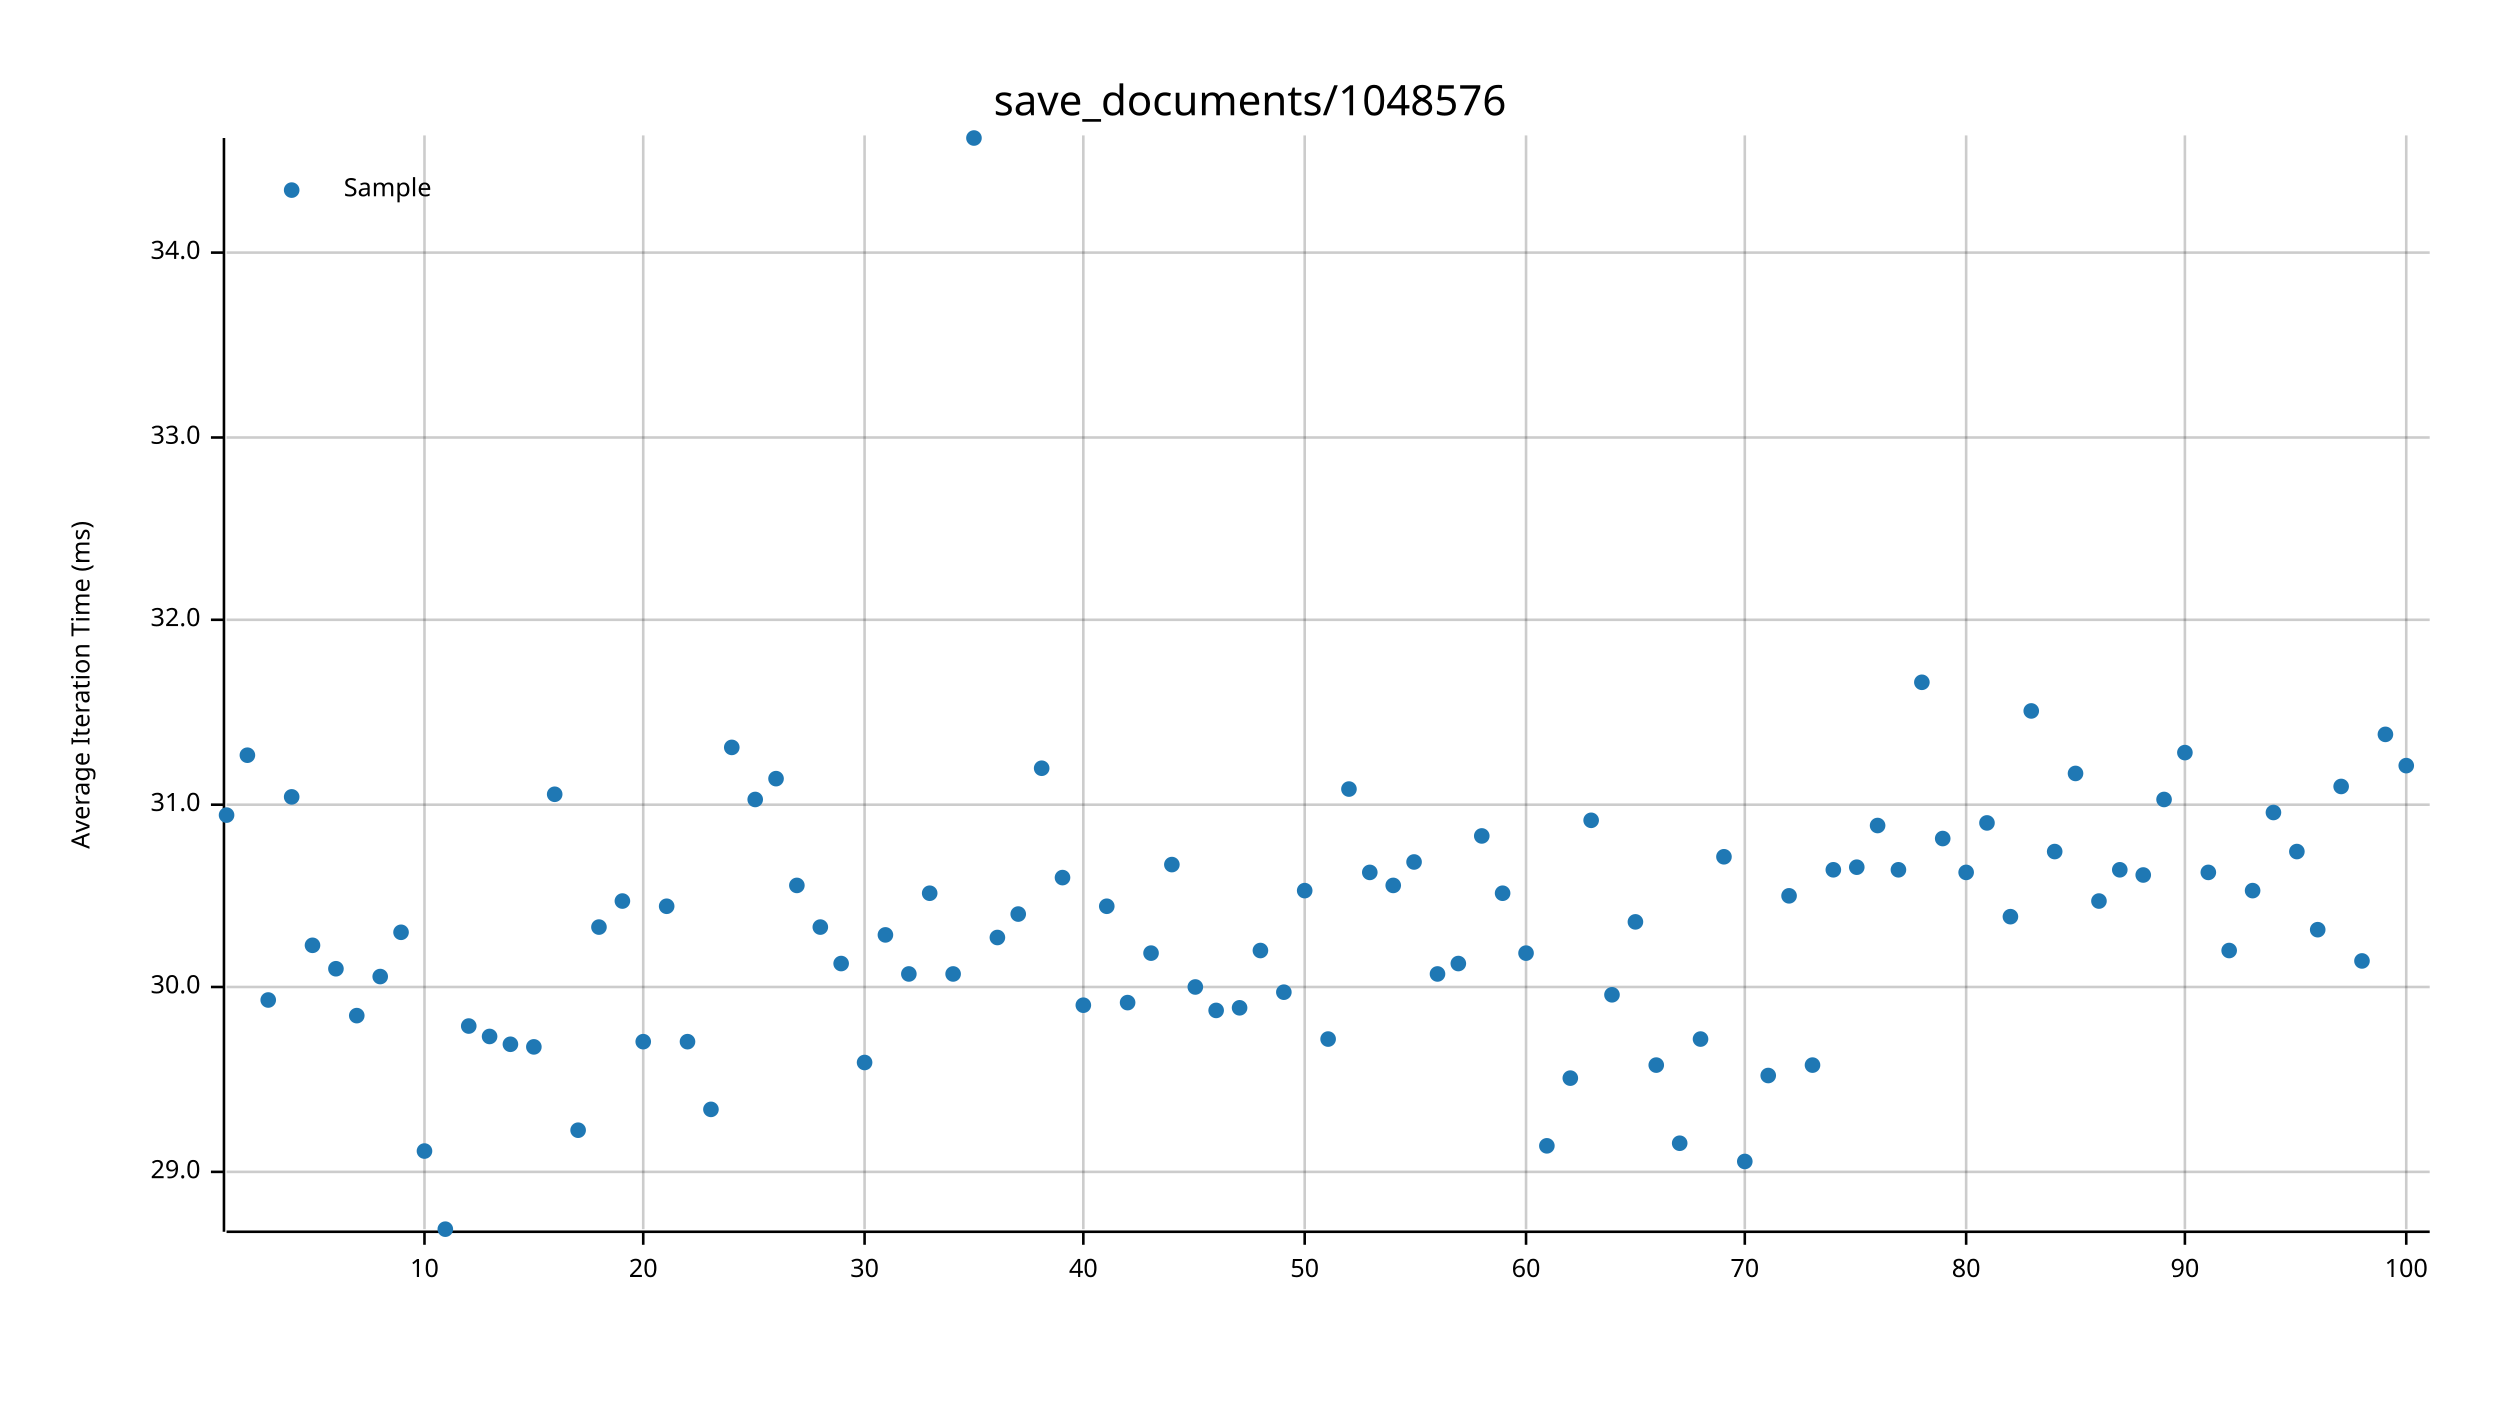
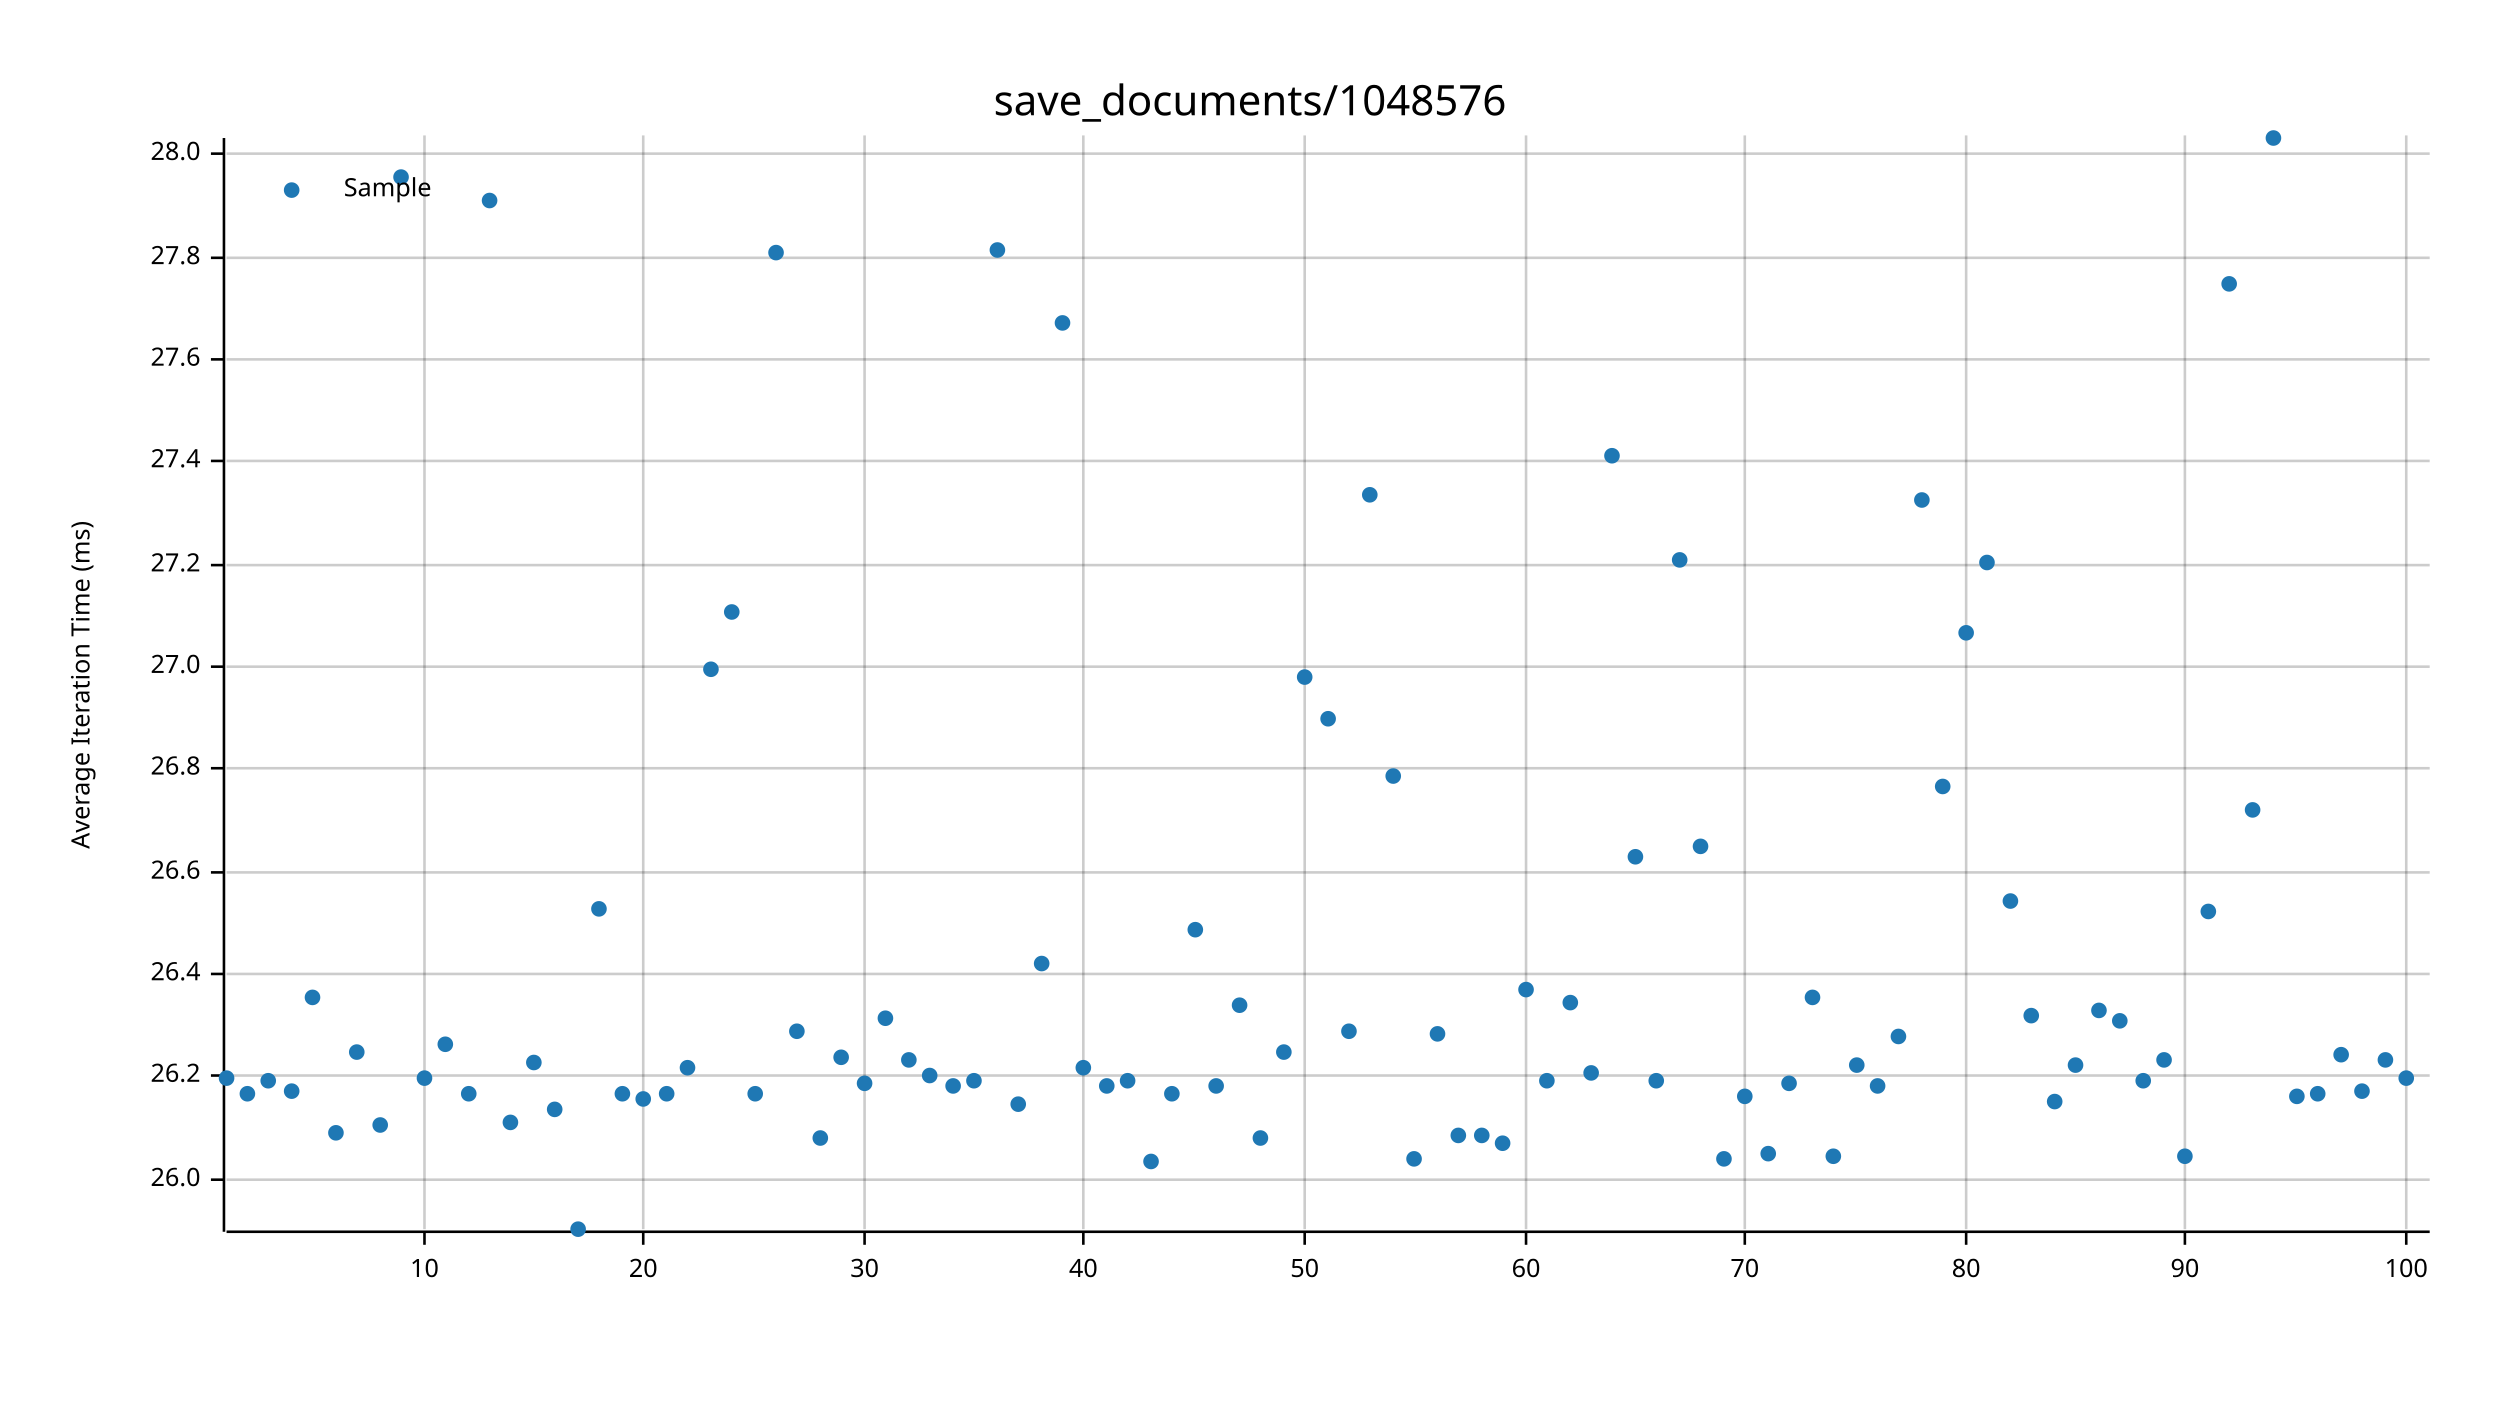
<svg xmlns="http://www.w3.org/2000/svg" width="960" height="540" viewBox="0 0 960 540">
  <text x="480" y="32" dy="0.76em" text-anchor="middle" font-family="sans-serif" font-size="16.129" opacity="1" fill="#000000">
save_documents/1048576
</text>
  <text x="27" y="263" dy="0.76em" text-anchor="middle" font-family="sans-serif" font-size="9.677" opacity="1" fill="#000000" transform="rotate(270, 27, 263)">
Average Iteration Time (ms)
</text>
  <line opacity="0.2" stroke="#000000" stroke-width="1" x1="163" y1="472" x2="163" y2="52" />
  <line opacity="0.2" stroke="#000000" stroke-width="1" x1="247" y1="472" x2="247" y2="52" />
  <line opacity="0.2" stroke="#000000" stroke-width="1" x1="332" y1="472" x2="332" y2="52" />
  <line opacity="0.2" stroke="#000000" stroke-width="1" x1="416" y1="472" x2="416" y2="52" />
  <line opacity="0.2" stroke="#000000" stroke-width="1" x1="501" y1="472" x2="501" y2="52" />
  <line opacity="0.2" stroke="#000000" stroke-width="1" x1="586" y1="472" x2="586" y2="52" />
  <line opacity="0.2" stroke="#000000" stroke-width="1" x1="670" y1="472" x2="670" y2="52" />
  <line opacity="0.2" stroke="#000000" stroke-width="1" x1="755" y1="472" x2="755" y2="52" />
  <line opacity="0.2" stroke="#000000" stroke-width="1" x1="839" y1="472" x2="839" y2="52" />
  <line opacity="0.2" stroke="#000000" stroke-width="1" x1="924" y1="472" x2="924" y2="52" />
-   <line opacity="0.2" stroke="#000000" stroke-width="1" x1="87" y1="450" x2="933" y2="450" />
-   <line opacity="0.2" stroke="#000000" stroke-width="1" x1="87" y1="379" x2="933" y2="379" />
-   <line opacity="0.2" stroke="#000000" stroke-width="1" x1="87" y1="309" x2="933" y2="309" />
-   <line opacity="0.2" stroke="#000000" stroke-width="1" x1="87" y1="238" x2="933" y2="238" />
-   <line opacity="0.2" stroke="#000000" stroke-width="1" x1="87" y1="168" x2="933" y2="168" />
-   <line opacity="0.2" stroke="#000000" stroke-width="1" x1="87" y1="97" x2="933" y2="97" />
+   <line opacity="0.2" stroke="#000000" stroke-width="1" x1="87" y1="453" x2="933" y2="453" />
+   <line opacity="0.2" stroke="#000000" stroke-width="1" x1="87" y1="413" x2="933" y2="413" />
+   <line opacity="0.2" stroke="#000000" stroke-width="1" x1="87" y1="374" x2="933" y2="374" />
+   <line opacity="0.2" stroke="#000000" stroke-width="1" x1="87" y1="335" x2="933" y2="335" />
+   <line opacity="0.2" stroke="#000000" stroke-width="1" x1="87" y1="295" x2="933" y2="295" />
+   <line opacity="0.2" stroke="#000000" stroke-width="1" x1="87" y1="256" x2="933" y2="256" />
+   <line opacity="0.2" stroke="#000000" stroke-width="1" x1="87" y1="217" x2="933" y2="217" />
+   <line opacity="0.2" stroke="#000000" stroke-width="1" x1="87" y1="177" x2="933" y2="177" />
+   <line opacity="0.2" stroke="#000000" stroke-width="1" x1="87" y1="138" x2="933" y2="138" />
+   <line opacity="0.2" stroke="#000000" stroke-width="1" x1="87" y1="99" x2="933" y2="99" />
+   <line opacity="0.2" stroke="#000000" stroke-width="1" x1="87" y1="59" x2="933" y2="59" />
  <polyline fill="none" opacity="1" stroke="#000000" stroke-width="1" points="86,53 86,473 " />
-   <text x="77" y="450" dy="0.5ex" text-anchor="end" font-family="sans-serif" font-size="9.677" opacity="1" fill="#000000">
- 29.0
- </text>
-   <polyline fill="none" opacity="1" stroke="#000000" stroke-width="1" points="81,450 86,450 " />
-   <text x="77" y="379" dy="0.5ex" text-anchor="end" font-family="sans-serif" font-size="9.677" opacity="1" fill="#000000">
- 30.0
- </text>
-   <polyline fill="none" opacity="1" stroke="#000000" stroke-width="1" points="81,379 86,379 " />
-   <text x="77" y="309" dy="0.5ex" text-anchor="end" font-family="sans-serif" font-size="9.677" opacity="1" fill="#000000">
- 31.0
- </text>
-   <polyline fill="none" opacity="1" stroke="#000000" stroke-width="1" points="81,309 86,309 " />
-   <text x="77" y="238" dy="0.5ex" text-anchor="end" font-family="sans-serif" font-size="9.677" opacity="1" fill="#000000">
- 32.0
- </text>
-   <polyline fill="none" opacity="1" stroke="#000000" stroke-width="1" points="81,238 86,238 " />
-   <text x="77" y="168" dy="0.5ex" text-anchor="end" font-family="sans-serif" font-size="9.677" opacity="1" fill="#000000">
- 33.0
- </text>
-   <polyline fill="none" opacity="1" stroke="#000000" stroke-width="1" points="81,168 86,168 " />
-   <text x="77" y="97" dy="0.5ex" text-anchor="end" font-family="sans-serif" font-size="9.677" opacity="1" fill="#000000">
- 34.0
- </text>
-   <polyline fill="none" opacity="1" stroke="#000000" stroke-width="1" points="81,97 86,97 " />
+   <text x="77" y="453" dy="0.5ex" text-anchor="end" font-family="sans-serif" font-size="9.677" opacity="1" fill="#000000">
+ 26.0
+ </text>
+   <polyline fill="none" opacity="1" stroke="#000000" stroke-width="1" points="81,453 86,453 " />
+   <text x="77" y="413" dy="0.5ex" text-anchor="end" font-family="sans-serif" font-size="9.677" opacity="1" fill="#000000">
+ 26.2
+ </text>
+   <polyline fill="none" opacity="1" stroke="#000000" stroke-width="1" points="81,413 86,413 " />
+   <text x="77" y="374" dy="0.5ex" text-anchor="end" font-family="sans-serif" font-size="9.677" opacity="1" fill="#000000">
+ 26.4
+ </text>
+   <polyline fill="none" opacity="1" stroke="#000000" stroke-width="1" points="81,374 86,374 " />
+   <text x="77" y="335" dy="0.5ex" text-anchor="end" font-family="sans-serif" font-size="9.677" opacity="1" fill="#000000">
+ 26.6
+ </text>
+   <polyline fill="none" opacity="1" stroke="#000000" stroke-width="1" points="81,335 86,335 " />
+   <text x="77" y="295" dy="0.5ex" text-anchor="end" font-family="sans-serif" font-size="9.677" opacity="1" fill="#000000">
+ 26.8
+ </text>
+   <polyline fill="none" opacity="1" stroke="#000000" stroke-width="1" points="81,295 86,295 " />
+   <text x="77" y="256" dy="0.5ex" text-anchor="end" font-family="sans-serif" font-size="9.677" opacity="1" fill="#000000">
+ 27.0
+ </text>
+   <polyline fill="none" opacity="1" stroke="#000000" stroke-width="1" points="81,256 86,256 " />
+   <text x="77" y="217" dy="0.5ex" text-anchor="end" font-family="sans-serif" font-size="9.677" opacity="1" fill="#000000">
+ 27.2
+ </text>
+   <polyline fill="none" opacity="1" stroke="#000000" stroke-width="1" points="81,217 86,217 " />
+   <text x="77" y="177" dy="0.5ex" text-anchor="end" font-family="sans-serif" font-size="9.677" opacity="1" fill="#000000">
+ 27.4
+ </text>
+   <polyline fill="none" opacity="1" stroke="#000000" stroke-width="1" points="81,177 86,177 " />
+   <text x="77" y="138" dy="0.5ex" text-anchor="end" font-family="sans-serif" font-size="9.677" opacity="1" fill="#000000">
+ 27.6
+ </text>
+   <polyline fill="none" opacity="1" stroke="#000000" stroke-width="1" points="81,138 86,138 " />
+   <text x="77" y="99" dy="0.5ex" text-anchor="end" font-family="sans-serif" font-size="9.677" opacity="1" fill="#000000">
+ 27.8
+ </text>
+   <polyline fill="none" opacity="1" stroke="#000000" stroke-width="1" points="81,99 86,99 " />
+   <text x="77" y="59" dy="0.5ex" text-anchor="end" font-family="sans-serif" font-size="9.677" opacity="1" fill="#000000">
+ 28.0
+ </text>
+   <polyline fill="none" opacity="1" stroke="#000000" stroke-width="1" points="81,59 86,59 " />
  <polyline fill="none" opacity="1" stroke="#000000" stroke-width="1" points="87,473 933,473 " />
  <text x="163" y="483" dy="0.76em" text-anchor="middle" font-family="sans-serif" font-size="9.677" opacity="1" fill="#000000">
10
</text>
  <polyline fill="none" opacity="1" stroke="#000000" stroke-width="1" points="163,473 163,478 " />
  <text x="247" y="483" dy="0.76em" text-anchor="middle" font-family="sans-serif" font-size="9.677" opacity="1" fill="#000000">
20
</text>
  <polyline fill="none" opacity="1" stroke="#000000" stroke-width="1" points="247,473 247,478 " />
  <text x="332" y="483" dy="0.76em" text-anchor="middle" font-family="sans-serif" font-size="9.677" opacity="1" fill="#000000">
30
</text>
  <polyline fill="none" opacity="1" stroke="#000000" stroke-width="1" points="332,473 332,478 " />
  <text x="416" y="483" dy="0.76em" text-anchor="middle" font-family="sans-serif" font-size="9.677" opacity="1" fill="#000000">
40
</text>
  <polyline fill="none" opacity="1" stroke="#000000" stroke-width="1" points="416,473 416,478 " />
  <text x="501" y="483" dy="0.76em" text-anchor="middle" font-family="sans-serif" font-size="9.677" opacity="1" fill="#000000">
50
</text>
  <polyline fill="none" opacity="1" stroke="#000000" stroke-width="1" points="501,473 501,478 " />
  <text x="586" y="483" dy="0.76em" text-anchor="middle" font-family="sans-serif" font-size="9.677" opacity="1" fill="#000000">
60
</text>
  <polyline fill="none" opacity="1" stroke="#000000" stroke-width="1" points="586,473 586,478 " />
  <text x="670" y="483" dy="0.76em" text-anchor="middle" font-family="sans-serif" font-size="9.677" opacity="1" fill="#000000">
70
</text>
  <polyline fill="none" opacity="1" stroke="#000000" stroke-width="1" points="670,473 670,478 " />
  <text x="755" y="483" dy="0.76em" text-anchor="middle" font-family="sans-serif" font-size="9.677" opacity="1" fill="#000000">
80
</text>
  <polyline fill="none" opacity="1" stroke="#000000" stroke-width="1" points="755,473 755,478 " />
  <text x="839" y="483" dy="0.76em" text-anchor="middle" font-family="sans-serif" font-size="9.677" opacity="1" fill="#000000">
90
</text>
  <polyline fill="none" opacity="1" stroke="#000000" stroke-width="1" points="839,473 839,478 " />
  <text x="924" y="483" dy="0.76em" text-anchor="middle" font-family="sans-serif" font-size="9.677" opacity="1" fill="#000000">
100
</text>
  <polyline fill="none" opacity="1" stroke="#000000" stroke-width="1" points="924,473 924,478 " />
-   <circle cx="87" cy="313" r="3" opacity="1" fill="#1F78B4" stroke="none" stroke-width="1" />
-   <circle cx="95" cy="290" r="3" opacity="1" fill="#1F78B4" stroke="none" stroke-width="1" />
-   <circle cx="103" cy="384" r="3" opacity="1" fill="#1F78B4" stroke="none" stroke-width="1" />
-   <circle cx="112" cy="306" r="3" opacity="1" fill="#1F78B4" stroke="none" stroke-width="1" />
-   <circle cx="120" cy="363" r="3" opacity="1" fill="#1F78B4" stroke="none" stroke-width="1" />
-   <circle cx="129" cy="372" r="3" opacity="1" fill="#1F78B4" stroke="none" stroke-width="1" />
-   <circle cx="137" cy="390" r="3" opacity="1" fill="#1F78B4" stroke="none" stroke-width="1" />
-   <circle cx="146" cy="375" r="3" opacity="1" fill="#1F78B4" stroke="none" stroke-width="1" />
-   <circle cx="154" cy="358" r="3" opacity="1" fill="#1F78B4" stroke="none" stroke-width="1" />
-   <circle cx="163" cy="442" r="3" opacity="1" fill="#1F78B4" stroke="none" stroke-width="1" />
-   <circle cx="171" cy="472" r="3" opacity="1" fill="#1F78B4" stroke="none" stroke-width="1" />
-   <circle cx="180" cy="394" r="3" opacity="1" fill="#1F78B4" stroke="none" stroke-width="1" />
-   <circle cx="188" cy="398" r="3" opacity="1" fill="#1F78B4" stroke="none" stroke-width="1" />
-   <circle cx="196" cy="401" r="3" opacity="1" fill="#1F78B4" stroke="none" stroke-width="1" />
-   <circle cx="205" cy="402" r="3" opacity="1" fill="#1F78B4" stroke="none" stroke-width="1" />
-   <circle cx="213" cy="305" r="3" opacity="1" fill="#1F78B4" stroke="none" stroke-width="1" />
-   <circle cx="222" cy="434" r="3" opacity="1" fill="#1F78B4" stroke="none" stroke-width="1" />
-   <circle cx="230" cy="356" r="3" opacity="1" fill="#1F78B4" stroke="none" stroke-width="1" />
-   <circle cx="239" cy="346" r="3" opacity="1" fill="#1F78B4" stroke="none" stroke-width="1" />
-   <circle cx="247" cy="400" r="3" opacity="1" fill="#1F78B4" stroke="none" stroke-width="1" />
-   <circle cx="256" cy="348" r="3" opacity="1" fill="#1F78B4" stroke="none" stroke-width="1" />
-   <circle cx="264" cy="400" r="3" opacity="1" fill="#1F78B4" stroke="none" stroke-width="1" />
-   <circle cx="273" cy="426" r="3" opacity="1" fill="#1F78B4" stroke="none" stroke-width="1" />
-   <circle cx="281" cy="287" r="3" opacity="1" fill="#1F78B4" stroke="none" stroke-width="1" />
-   <circle cx="290" cy="307" r="3" opacity="1" fill="#1F78B4" stroke="none" stroke-width="1" />
-   <circle cx="298" cy="299" r="3" opacity="1" fill="#1F78B4" stroke="none" stroke-width="1" />
-   <circle cx="306" cy="340" r="3" opacity="1" fill="#1F78B4" stroke="none" stroke-width="1" />
-   <circle cx="315" cy="356" r="3" opacity="1" fill="#1F78B4" stroke="none" stroke-width="1" />
-   <circle cx="323" cy="370" r="3" opacity="1" fill="#1F78B4" stroke="none" stroke-width="1" />
-   <circle cx="332" cy="408" r="3" opacity="1" fill="#1F78B4" stroke="none" stroke-width="1" />
-   <circle cx="340" cy="359" r="3" opacity="1" fill="#1F78B4" stroke="none" stroke-width="1" />
-   <circle cx="349" cy="374" r="3" opacity="1" fill="#1F78B4" stroke="none" stroke-width="1" />
-   <circle cx="357" cy="343" r="3" opacity="1" fill="#1F78B4" stroke="none" stroke-width="1" />
-   <circle cx="366" cy="374" r="3" opacity="1" fill="#1F78B4" stroke="none" stroke-width="1" />
-   <circle cx="374" cy="53" r="3" opacity="1" fill="#1F78B4" stroke="none" stroke-width="1" />
-   <circle cx="383" cy="360" r="3" opacity="1" fill="#1F78B4" stroke="none" stroke-width="1" />
-   <circle cx="391" cy="351" r="3" opacity="1" fill="#1F78B4" stroke="none" stroke-width="1" />
-   <circle cx="400" cy="295" r="3" opacity="1" fill="#1F78B4" stroke="none" stroke-width="1" />
-   <circle cx="408" cy="337" r="3" opacity="1" fill="#1F78B4" stroke="none" stroke-width="1" />
-   <circle cx="416" cy="386" r="3" opacity="1" fill="#1F78B4" stroke="none" stroke-width="1" />
-   <circle cx="425" cy="348" r="3" opacity="1" fill="#1F78B4" stroke="none" stroke-width="1" />
-   <circle cx="433" cy="385" r="3" opacity="1" fill="#1F78B4" stroke="none" stroke-width="1" />
-   <circle cx="442" cy="366" r="3" opacity="1" fill="#1F78B4" stroke="none" stroke-width="1" />
-   <circle cx="450" cy="332" r="3" opacity="1" fill="#1F78B4" stroke="none" stroke-width="1" />
-   <circle cx="459" cy="379" r="3" opacity="1" fill="#1F78B4" stroke="none" stroke-width="1" />
-   <circle cx="467" cy="388" r="3" opacity="1" fill="#1F78B4" stroke="none" stroke-width="1" />
-   <circle cx="476" cy="387" r="3" opacity="1" fill="#1F78B4" stroke="none" stroke-width="1" />
-   <circle cx="484" cy="365" r="3" opacity="1" fill="#1F78B4" stroke="none" stroke-width="1" />
-   <circle cx="493" cy="381" r="3" opacity="1" fill="#1F78B4" stroke="none" stroke-width="1" />
-   <circle cx="501" cy="342" r="3" opacity="1" fill="#1F78B4" stroke="none" stroke-width="1" />
-   <circle cx="510" cy="399" r="3" opacity="1" fill="#1F78B4" stroke="none" stroke-width="1" />
-   <circle cx="518" cy="303" r="3" opacity="1" fill="#1F78B4" stroke="none" stroke-width="1" />
-   <circle cx="526" cy="335" r="3" opacity="1" fill="#1F78B4" stroke="none" stroke-width="1" />
-   <circle cx="535" cy="340" r="3" opacity="1" fill="#1F78B4" stroke="none" stroke-width="1" />
-   <circle cx="543" cy="331" r="3" opacity="1" fill="#1F78B4" stroke="none" stroke-width="1" />
-   <circle cx="552" cy="374" r="3" opacity="1" fill="#1F78B4" stroke="none" stroke-width="1" />
-   <circle cx="560" cy="370" r="3" opacity="1" fill="#1F78B4" stroke="none" stroke-width="1" />
-   <circle cx="569" cy="321" r="3" opacity="1" fill="#1F78B4" stroke="none" stroke-width="1" />
-   <circle cx="577" cy="343" r="3" opacity="1" fill="#1F78B4" stroke="none" stroke-width="1" />
-   <circle cx="586" cy="366" r="3" opacity="1" fill="#1F78B4" stroke="none" stroke-width="1" />
-   <circle cx="594" cy="440" r="3" opacity="1" fill="#1F78B4" stroke="none" stroke-width="1" />
-   <circle cx="603" cy="414" r="3" opacity="1" fill="#1F78B4" stroke="none" stroke-width="1" />
-   <circle cx="611" cy="315" r="3" opacity="1" fill="#1F78B4" stroke="none" stroke-width="1" />
-   <circle cx="619" cy="382" r="3" opacity="1" fill="#1F78B4" stroke="none" stroke-width="1" />
-   <circle cx="628" cy="354" r="3" opacity="1" fill="#1F78B4" stroke="none" stroke-width="1" />
-   <circle cx="636" cy="409" r="3" opacity="1" fill="#1F78B4" stroke="none" stroke-width="1" />
-   <circle cx="645" cy="439" r="3" opacity="1" fill="#1F78B4" stroke="none" stroke-width="1" />
-   <circle cx="653" cy="399" r="3" opacity="1" fill="#1F78B4" stroke="none" stroke-width="1" />
-   <circle cx="662" cy="329" r="3" opacity="1" fill="#1F78B4" stroke="none" stroke-width="1" />
-   <circle cx="670" cy="446" r="3" opacity="1" fill="#1F78B4" stroke="none" stroke-width="1" />
-   <circle cx="679" cy="413" r="3" opacity="1" fill="#1F78B4" stroke="none" stroke-width="1" />
-   <circle cx="687" cy="344" r="3" opacity="1" fill="#1F78B4" stroke="none" stroke-width="1" />
-   <circle cx="696" cy="409" r="3" opacity="1" fill="#1F78B4" stroke="none" stroke-width="1" />
-   <circle cx="704" cy="334" r="3" opacity="1" fill="#1F78B4" stroke="none" stroke-width="1" />
-   <circle cx="713" cy="333" r="3" opacity="1" fill="#1F78B4" stroke="none" stroke-width="1" />
-   <circle cx="721" cy="317" r="3" opacity="1" fill="#1F78B4" stroke="none" stroke-width="1" />
-   <circle cx="729" cy="334" r="3" opacity="1" fill="#1F78B4" stroke="none" stroke-width="1" />
-   <circle cx="738" cy="262" r="3" opacity="1" fill="#1F78B4" stroke="none" stroke-width="1" />
-   <circle cx="746" cy="322" r="3" opacity="1" fill="#1F78B4" stroke="none" stroke-width="1" />
-   <circle cx="755" cy="335" r="3" opacity="1" fill="#1F78B4" stroke="none" stroke-width="1" />
-   <circle cx="763" cy="316" r="3" opacity="1" fill="#1F78B4" stroke="none" stroke-width="1" />
-   <circle cx="772" cy="352" r="3" opacity="1" fill="#1F78B4" stroke="none" stroke-width="1" />
-   <circle cx="780" cy="273" r="3" opacity="1" fill="#1F78B4" stroke="none" stroke-width="1" />
-   <circle cx="789" cy="327" r="3" opacity="1" fill="#1F78B4" stroke="none" stroke-width="1" />
-   <circle cx="797" cy="297" r="3" opacity="1" fill="#1F78B4" stroke="none" stroke-width="1" />
-   <circle cx="806" cy="346" r="3" opacity="1" fill="#1F78B4" stroke="none" stroke-width="1" />
-   <circle cx="814" cy="334" r="3" opacity="1" fill="#1F78B4" stroke="none" stroke-width="1" />
-   <circle cx="823" cy="336" r="3" opacity="1" fill="#1F78B4" stroke="none" stroke-width="1" />
-   <circle cx="831" cy="307" r="3" opacity="1" fill="#1F78B4" stroke="none" stroke-width="1" />
-   <circle cx="839" cy="289" r="3" opacity="1" fill="#1F78B4" stroke="none" stroke-width="1" />
-   <circle cx="848" cy="335" r="3" opacity="1" fill="#1F78B4" stroke="none" stroke-width="1" />
-   <circle cx="856" cy="365" r="3" opacity="1" fill="#1F78B4" stroke="none" stroke-width="1" />
-   <circle cx="865" cy="342" r="3" opacity="1" fill="#1F78B4" stroke="none" stroke-width="1" />
-   <circle cx="873" cy="312" r="3" opacity="1" fill="#1F78B4" stroke="none" stroke-width="1" />
-   <circle cx="882" cy="327" r="3" opacity="1" fill="#1F78B4" stroke="none" stroke-width="1" />
-   <circle cx="890" cy="357" r="3" opacity="1" fill="#1F78B4" stroke="none" stroke-width="1" />
-   <circle cx="899" cy="302" r="3" opacity="1" fill="#1F78B4" stroke="none" stroke-width="1" />
-   <circle cx="907" cy="369" r="3" opacity="1" fill="#1F78B4" stroke="none" stroke-width="1" />
-   <circle cx="916" cy="282" r="3" opacity="1" fill="#1F78B4" stroke="none" stroke-width="1" />
-   <circle cx="924" cy="294" r="3" opacity="1" fill="#1F78B4" stroke="none" stroke-width="1" />
+   <circle cx="87" cy="414" r="3" opacity="1" fill="#1F78B4" stroke="none" stroke-width="1" />
+   <circle cx="95" cy="420" r="3" opacity="1" fill="#1F78B4" stroke="none" stroke-width="1" />
+   <circle cx="103" cy="415" r="3" opacity="1" fill="#1F78B4" stroke="none" stroke-width="1" />
+   <circle cx="112" cy="419" r="3" opacity="1" fill="#1F78B4" stroke="none" stroke-width="1" />
+   <circle cx="120" cy="383" r="3" opacity="1" fill="#1F78B4" stroke="none" stroke-width="1" />
+   <circle cx="129" cy="435" r="3" opacity="1" fill="#1F78B4" stroke="none" stroke-width="1" />
+   <circle cx="137" cy="404" r="3" opacity="1" fill="#1F78B4" stroke="none" stroke-width="1" />
+   <circle cx="146" cy="432" r="3" opacity="1" fill="#1F78B4" stroke="none" stroke-width="1" />
+   <circle cx="154" cy="68" r="3" opacity="1" fill="#1F78B4" stroke="none" stroke-width="1" />
+   <circle cx="163" cy="414" r="3" opacity="1" fill="#1F78B4" stroke="none" stroke-width="1" />
+   <circle cx="171" cy="401" r="3" opacity="1" fill="#1F78B4" stroke="none" stroke-width="1" />
+   <circle cx="180" cy="420" r="3" opacity="1" fill="#1F78B4" stroke="none" stroke-width="1" />
+   <circle cx="188" cy="77" r="3" opacity="1" fill="#1F78B4" stroke="none" stroke-width="1" />
+   <circle cx="196" cy="431" r="3" opacity="1" fill="#1F78B4" stroke="none" stroke-width="1" />
+   <circle cx="205" cy="408" r="3" opacity="1" fill="#1F78B4" stroke="none" stroke-width="1" />
+   <circle cx="213" cy="426" r="3" opacity="1" fill="#1F78B4" stroke="none" stroke-width="1" />
+   <circle cx="222" cy="472" r="3" opacity="1" fill="#1F78B4" stroke="none" stroke-width="1" />
+   <circle cx="230" cy="349" r="3" opacity="1" fill="#1F78B4" stroke="none" stroke-width="1" />
+   <circle cx="239" cy="420" r="3" opacity="1" fill="#1F78B4" stroke="none" stroke-width="1" />
+   <circle cx="247" cy="422" r="3" opacity="1" fill="#1F78B4" stroke="none" stroke-width="1" />
+   <circle cx="256" cy="420" r="3" opacity="1" fill="#1F78B4" stroke="none" stroke-width="1" />
+   <circle cx="264" cy="410" r="3" opacity="1" fill="#1F78B4" stroke="none" stroke-width="1" />
+   <circle cx="273" cy="257" r="3" opacity="1" fill="#1F78B4" stroke="none" stroke-width="1" />
+   <circle cx="281" cy="235" r="3" opacity="1" fill="#1F78B4" stroke="none" stroke-width="1" />
+   <circle cx="290" cy="420" r="3" opacity="1" fill="#1F78B4" stroke="none" stroke-width="1" />
+   <circle cx="298" cy="97" r="3" opacity="1" fill="#1F78B4" stroke="none" stroke-width="1" />
+   <circle cx="306" cy="396" r="3" opacity="1" fill="#1F78B4" stroke="none" stroke-width="1" />
+   <circle cx="315" cy="437" r="3" opacity="1" fill="#1F78B4" stroke="none" stroke-width="1" />
+   <circle cx="323" cy="406" r="3" opacity="1" fill="#1F78B4" stroke="none" stroke-width="1" />
+   <circle cx="332" cy="416" r="3" opacity="1" fill="#1F78B4" stroke="none" stroke-width="1" />
+   <circle cx="340" cy="391" r="3" opacity="1" fill="#1F78B4" stroke="none" stroke-width="1" />
+   <circle cx="349" cy="407" r="3" opacity="1" fill="#1F78B4" stroke="none" stroke-width="1" />
+   <circle cx="357" cy="413" r="3" opacity="1" fill="#1F78B4" stroke="none" stroke-width="1" />
+   <circle cx="366" cy="417" r="3" opacity="1" fill="#1F78B4" stroke="none" stroke-width="1" />
+   <circle cx="374" cy="415" r="3" opacity="1" fill="#1F78B4" stroke="none" stroke-width="1" />
+   <circle cx="383" cy="96" r="3" opacity="1" fill="#1F78B4" stroke="none" stroke-width="1" />
+   <circle cx="391" cy="424" r="3" opacity="1" fill="#1F78B4" stroke="none" stroke-width="1" />
+   <circle cx="400" cy="370" r="3" opacity="1" fill="#1F78B4" stroke="none" stroke-width="1" />
+   <circle cx="408" cy="124" r="3" opacity="1" fill="#1F78B4" stroke="none" stroke-width="1" />
+   <circle cx="416" cy="410" r="3" opacity="1" fill="#1F78B4" stroke="none" stroke-width="1" />
+   <circle cx="425" cy="417" r="3" opacity="1" fill="#1F78B4" stroke="none" stroke-width="1" />
+   <circle cx="433" cy="415" r="3" opacity="1" fill="#1F78B4" stroke="none" stroke-width="1" />
+   <circle cx="442" cy="446" r="3" opacity="1" fill="#1F78B4" stroke="none" stroke-width="1" />
+   <circle cx="450" cy="420" r="3" opacity="1" fill="#1F78B4" stroke="none" stroke-width="1" />
+   <circle cx="459" cy="357" r="3" opacity="1" fill="#1F78B4" stroke="none" stroke-width="1" />
+   <circle cx="467" cy="417" r="3" opacity="1" fill="#1F78B4" stroke="none" stroke-width="1" />
+   <circle cx="476" cy="386" r="3" opacity="1" fill="#1F78B4" stroke="none" stroke-width="1" />
+   <circle cx="484" cy="437" r="3" opacity="1" fill="#1F78B4" stroke="none" stroke-width="1" />
+   <circle cx="493" cy="404" r="3" opacity="1" fill="#1F78B4" stroke="none" stroke-width="1" />
+   <circle cx="501" cy="260" r="3" opacity="1" fill="#1F78B4" stroke="none" stroke-width="1" />
+   <circle cx="510" cy="276" r="3" opacity="1" fill="#1F78B4" stroke="none" stroke-width="1" />
+   <circle cx="518" cy="396" r="3" opacity="1" fill="#1F78B4" stroke="none" stroke-width="1" />
+   <circle cx="526" cy="190" r="3" opacity="1" fill="#1F78B4" stroke="none" stroke-width="1" />
+   <circle cx="535" cy="298" r="3" opacity="1" fill="#1F78B4" stroke="none" stroke-width="1" />
+   <circle cx="543" cy="445" r="3" opacity="1" fill="#1F78B4" stroke="none" stroke-width="1" />
+   <circle cx="552" cy="397" r="3" opacity="1" fill="#1F78B4" stroke="none" stroke-width="1" />
+   <circle cx="560" cy="436" r="3" opacity="1" fill="#1F78B4" stroke="none" stroke-width="1" />
+   <circle cx="569" cy="436" r="3" opacity="1" fill="#1F78B4" stroke="none" stroke-width="1" />
+   <circle cx="577" cy="439" r="3" opacity="1" fill="#1F78B4" stroke="none" stroke-width="1" />
+   <circle cx="586" cy="380" r="3" opacity="1" fill="#1F78B4" stroke="none" stroke-width="1" />
+   <circle cx="594" cy="415" r="3" opacity="1" fill="#1F78B4" stroke="none" stroke-width="1" />
+   <circle cx="603" cy="385" r="3" opacity="1" fill="#1F78B4" stroke="none" stroke-width="1" />
+   <circle cx="611" cy="412" r="3" opacity="1" fill="#1F78B4" stroke="none" stroke-width="1" />
+   <circle cx="619" cy="175" r="3" opacity="1" fill="#1F78B4" stroke="none" stroke-width="1" />
+   <circle cx="628" cy="329" r="3" opacity="1" fill="#1F78B4" stroke="none" stroke-width="1" />
+   <circle cx="636" cy="415" r="3" opacity="1" fill="#1F78B4" stroke="none" stroke-width="1" />
+   <circle cx="645" cy="215" r="3" opacity="1" fill="#1F78B4" stroke="none" stroke-width="1" />
+   <circle cx="653" cy="325" r="3" opacity="1" fill="#1F78B4" stroke="none" stroke-width="1" />
+   <circle cx="662" cy="445" r="3" opacity="1" fill="#1F78B4" stroke="none" stroke-width="1" />
+   <circle cx="670" cy="421" r="3" opacity="1" fill="#1F78B4" stroke="none" stroke-width="1" />
+   <circle cx="679" cy="443" r="3" opacity="1" fill="#1F78B4" stroke="none" stroke-width="1" />
+   <circle cx="687" cy="416" r="3" opacity="1" fill="#1F78B4" stroke="none" stroke-width="1" />
+   <circle cx="696" cy="383" r="3" opacity="1" fill="#1F78B4" stroke="none" stroke-width="1" />
+   <circle cx="704" cy="444" r="3" opacity="1" fill="#1F78B4" stroke="none" stroke-width="1" />
+   <circle cx="713" cy="409" r="3" opacity="1" fill="#1F78B4" stroke="none" stroke-width="1" />
+   <circle cx="721" cy="417" r="3" opacity="1" fill="#1F78B4" stroke="none" stroke-width="1" />
+   <circle cx="729" cy="398" r="3" opacity="1" fill="#1F78B4" stroke="none" stroke-width="1" />
+   <circle cx="738" cy="192" r="3" opacity="1" fill="#1F78B4" stroke="none" stroke-width="1" />
+   <circle cx="746" cy="302" r="3" opacity="1" fill="#1F78B4" stroke="none" stroke-width="1" />
+   <circle cx="755" cy="243" r="3" opacity="1" fill="#1F78B4" stroke="none" stroke-width="1" />
+   <circle cx="763" cy="216" r="3" opacity="1" fill="#1F78B4" stroke="none" stroke-width="1" />
+   <circle cx="772" cy="346" r="3" opacity="1" fill="#1F78B4" stroke="none" stroke-width="1" />
+   <circle cx="780" cy="390" r="3" opacity="1" fill="#1F78B4" stroke="none" stroke-width="1" />
+   <circle cx="789" cy="423" r="3" opacity="1" fill="#1F78B4" stroke="none" stroke-width="1" />
+   <circle cx="797" cy="409" r="3" opacity="1" fill="#1F78B4" stroke="none" stroke-width="1" />
+   <circle cx="806" cy="388" r="3" opacity="1" fill="#1F78B4" stroke="none" stroke-width="1" />
+   <circle cx="814" cy="392" r="3" opacity="1" fill="#1F78B4" stroke="none" stroke-width="1" />
+   <circle cx="823" cy="415" r="3" opacity="1" fill="#1F78B4" stroke="none" stroke-width="1" />
+   <circle cx="831" cy="407" r="3" opacity="1" fill="#1F78B4" stroke="none" stroke-width="1" />
+   <circle cx="839" cy="444" r="3" opacity="1" fill="#1F78B4" stroke="none" stroke-width="1" />
+   <circle cx="848" cy="350" r="3" opacity="1" fill="#1F78B4" stroke="none" stroke-width="1" />
+   <circle cx="856" cy="109" r="3" opacity="1" fill="#1F78B4" stroke="none" stroke-width="1" />
+   <circle cx="865" cy="311" r="3" opacity="1" fill="#1F78B4" stroke="none" stroke-width="1" />
+   <circle cx="873" cy="53" r="3" opacity="1" fill="#1F78B4" stroke="none" stroke-width="1" />
+   <circle cx="882" cy="421" r="3" opacity="1" fill="#1F78B4" stroke="none" stroke-width="1" />
+   <circle cx="890" cy="420" r="3" opacity="1" fill="#1F78B4" stroke="none" stroke-width="1" />
+   <circle cx="899" cy="405" r="3" opacity="1" fill="#1F78B4" stroke="none" stroke-width="1" />
+   <circle cx="907" cy="419" r="3" opacity="1" fill="#1F78B4" stroke="none" stroke-width="1" />
+   <circle cx="916" cy="407" r="3" opacity="1" fill="#1F78B4" stroke="none" stroke-width="1" />
+   <circle cx="924" cy="414" r="3" opacity="1" fill="#1F78B4" stroke="none" stroke-width="1" />
  <text x="132" y="68" dy="0.76em" text-anchor="start" font-family="sans-serif" font-size="9.677" opacity="1" fill="#000000">
Sample
</text>
  <circle cx="112" cy="73" r="3" opacity="1" fill="#1F78B4" stroke="none" stroke-width="1" />
</svg>
